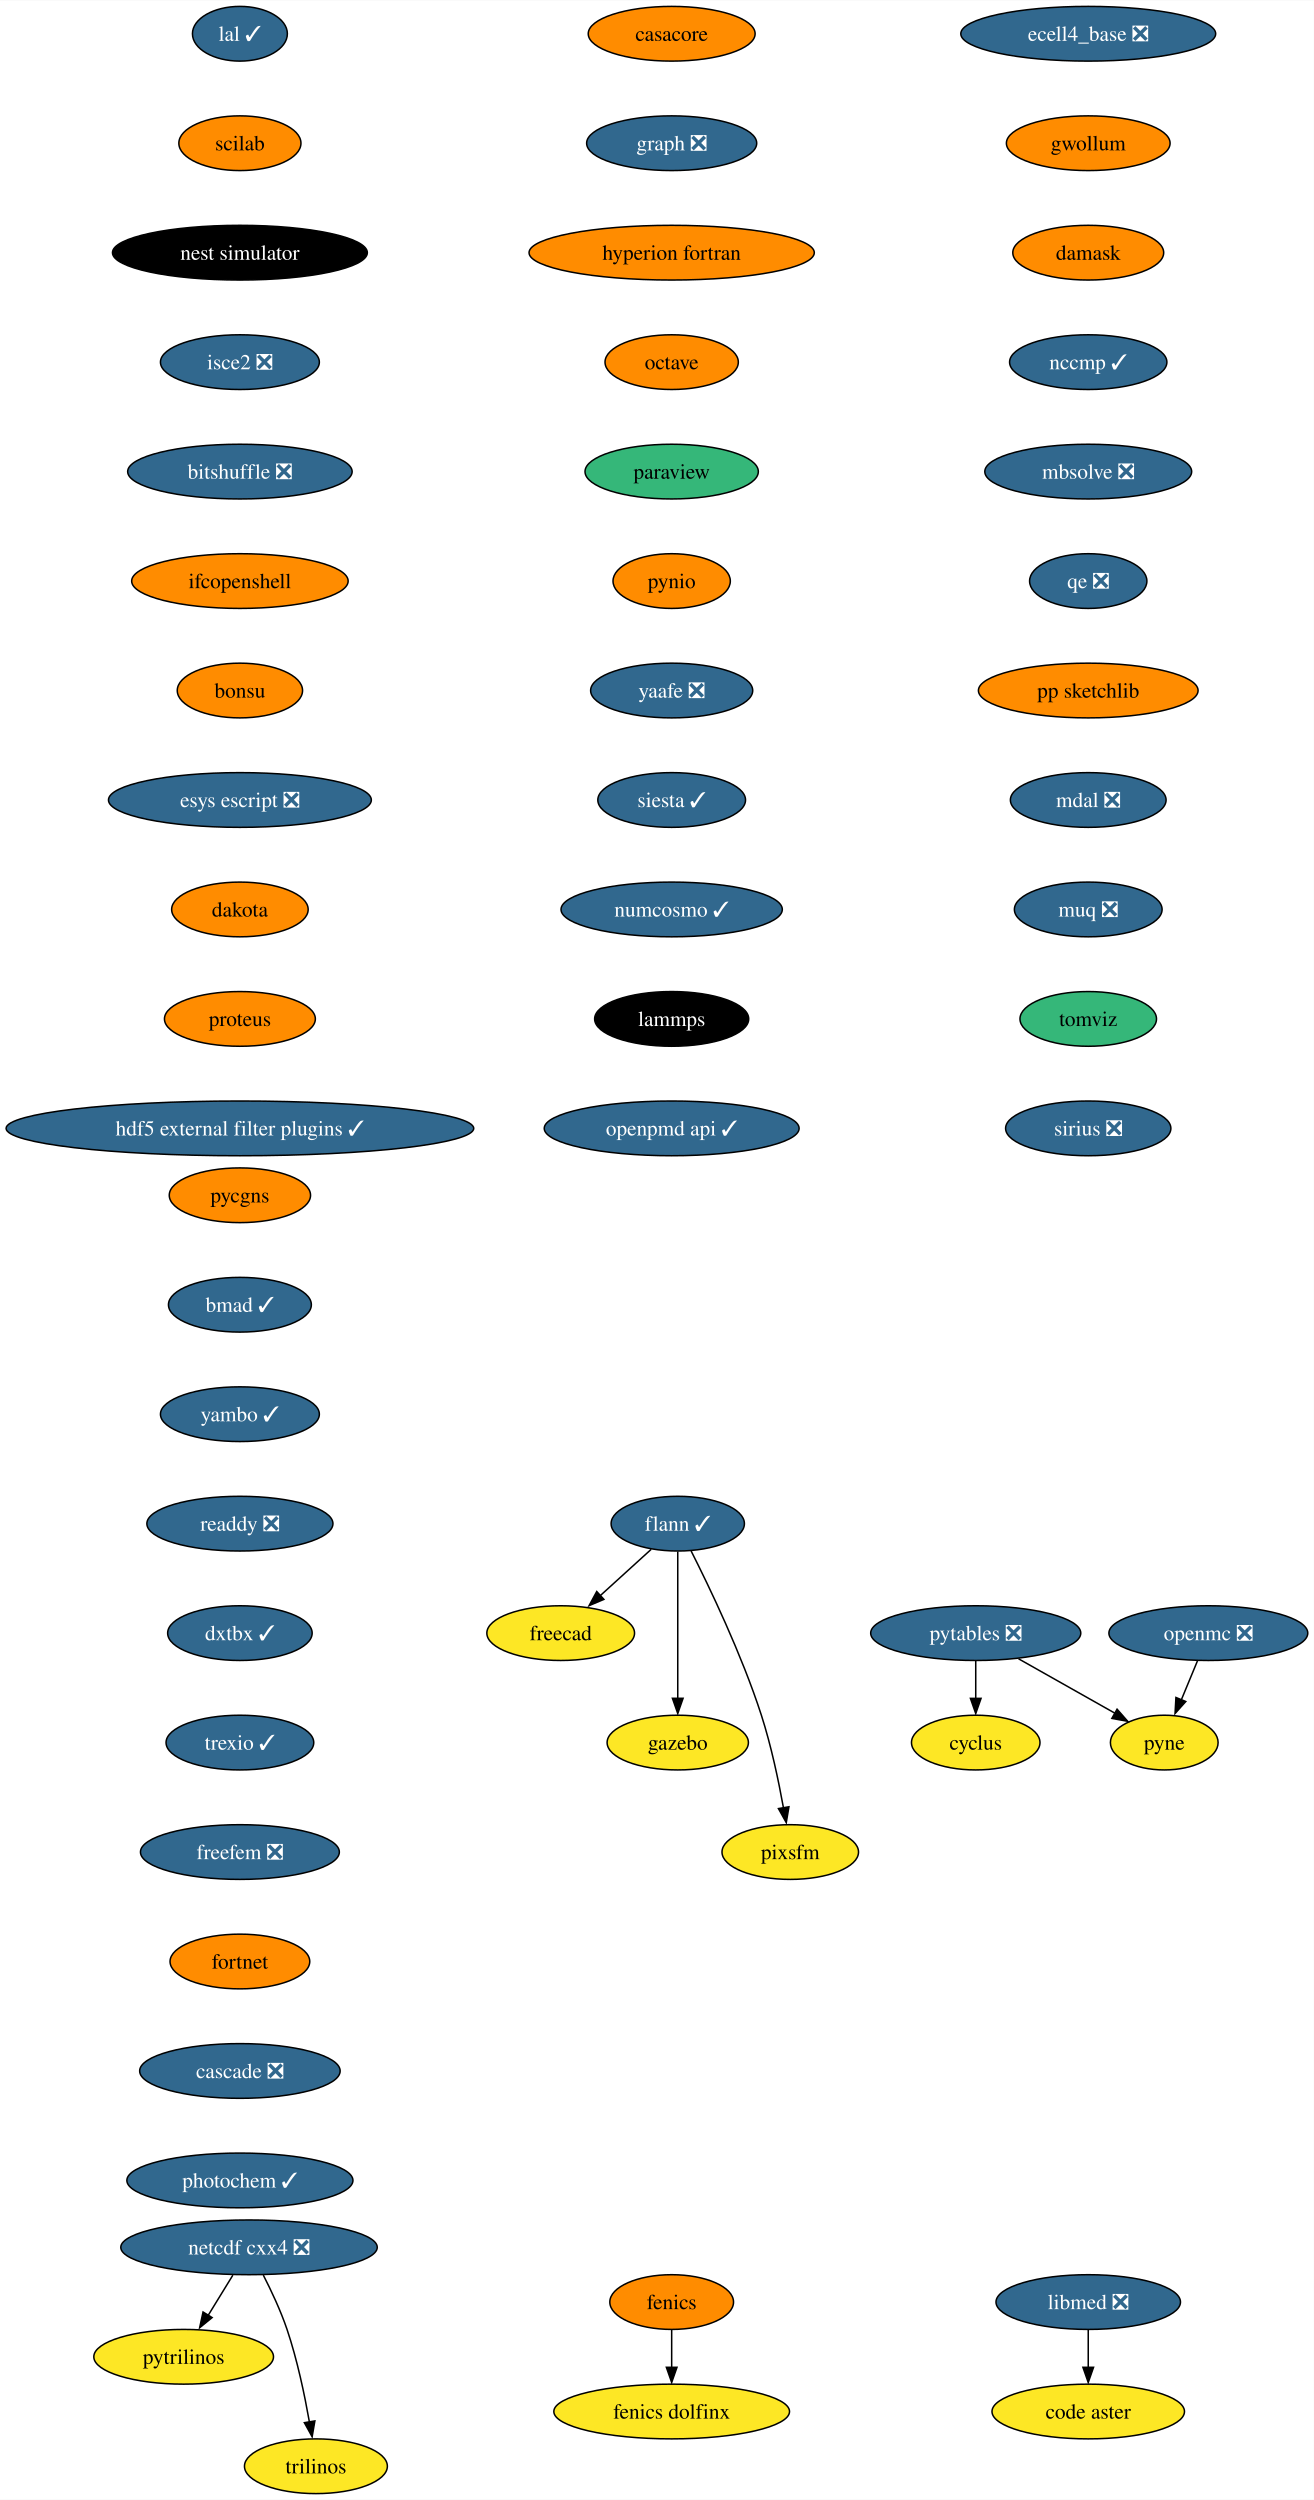
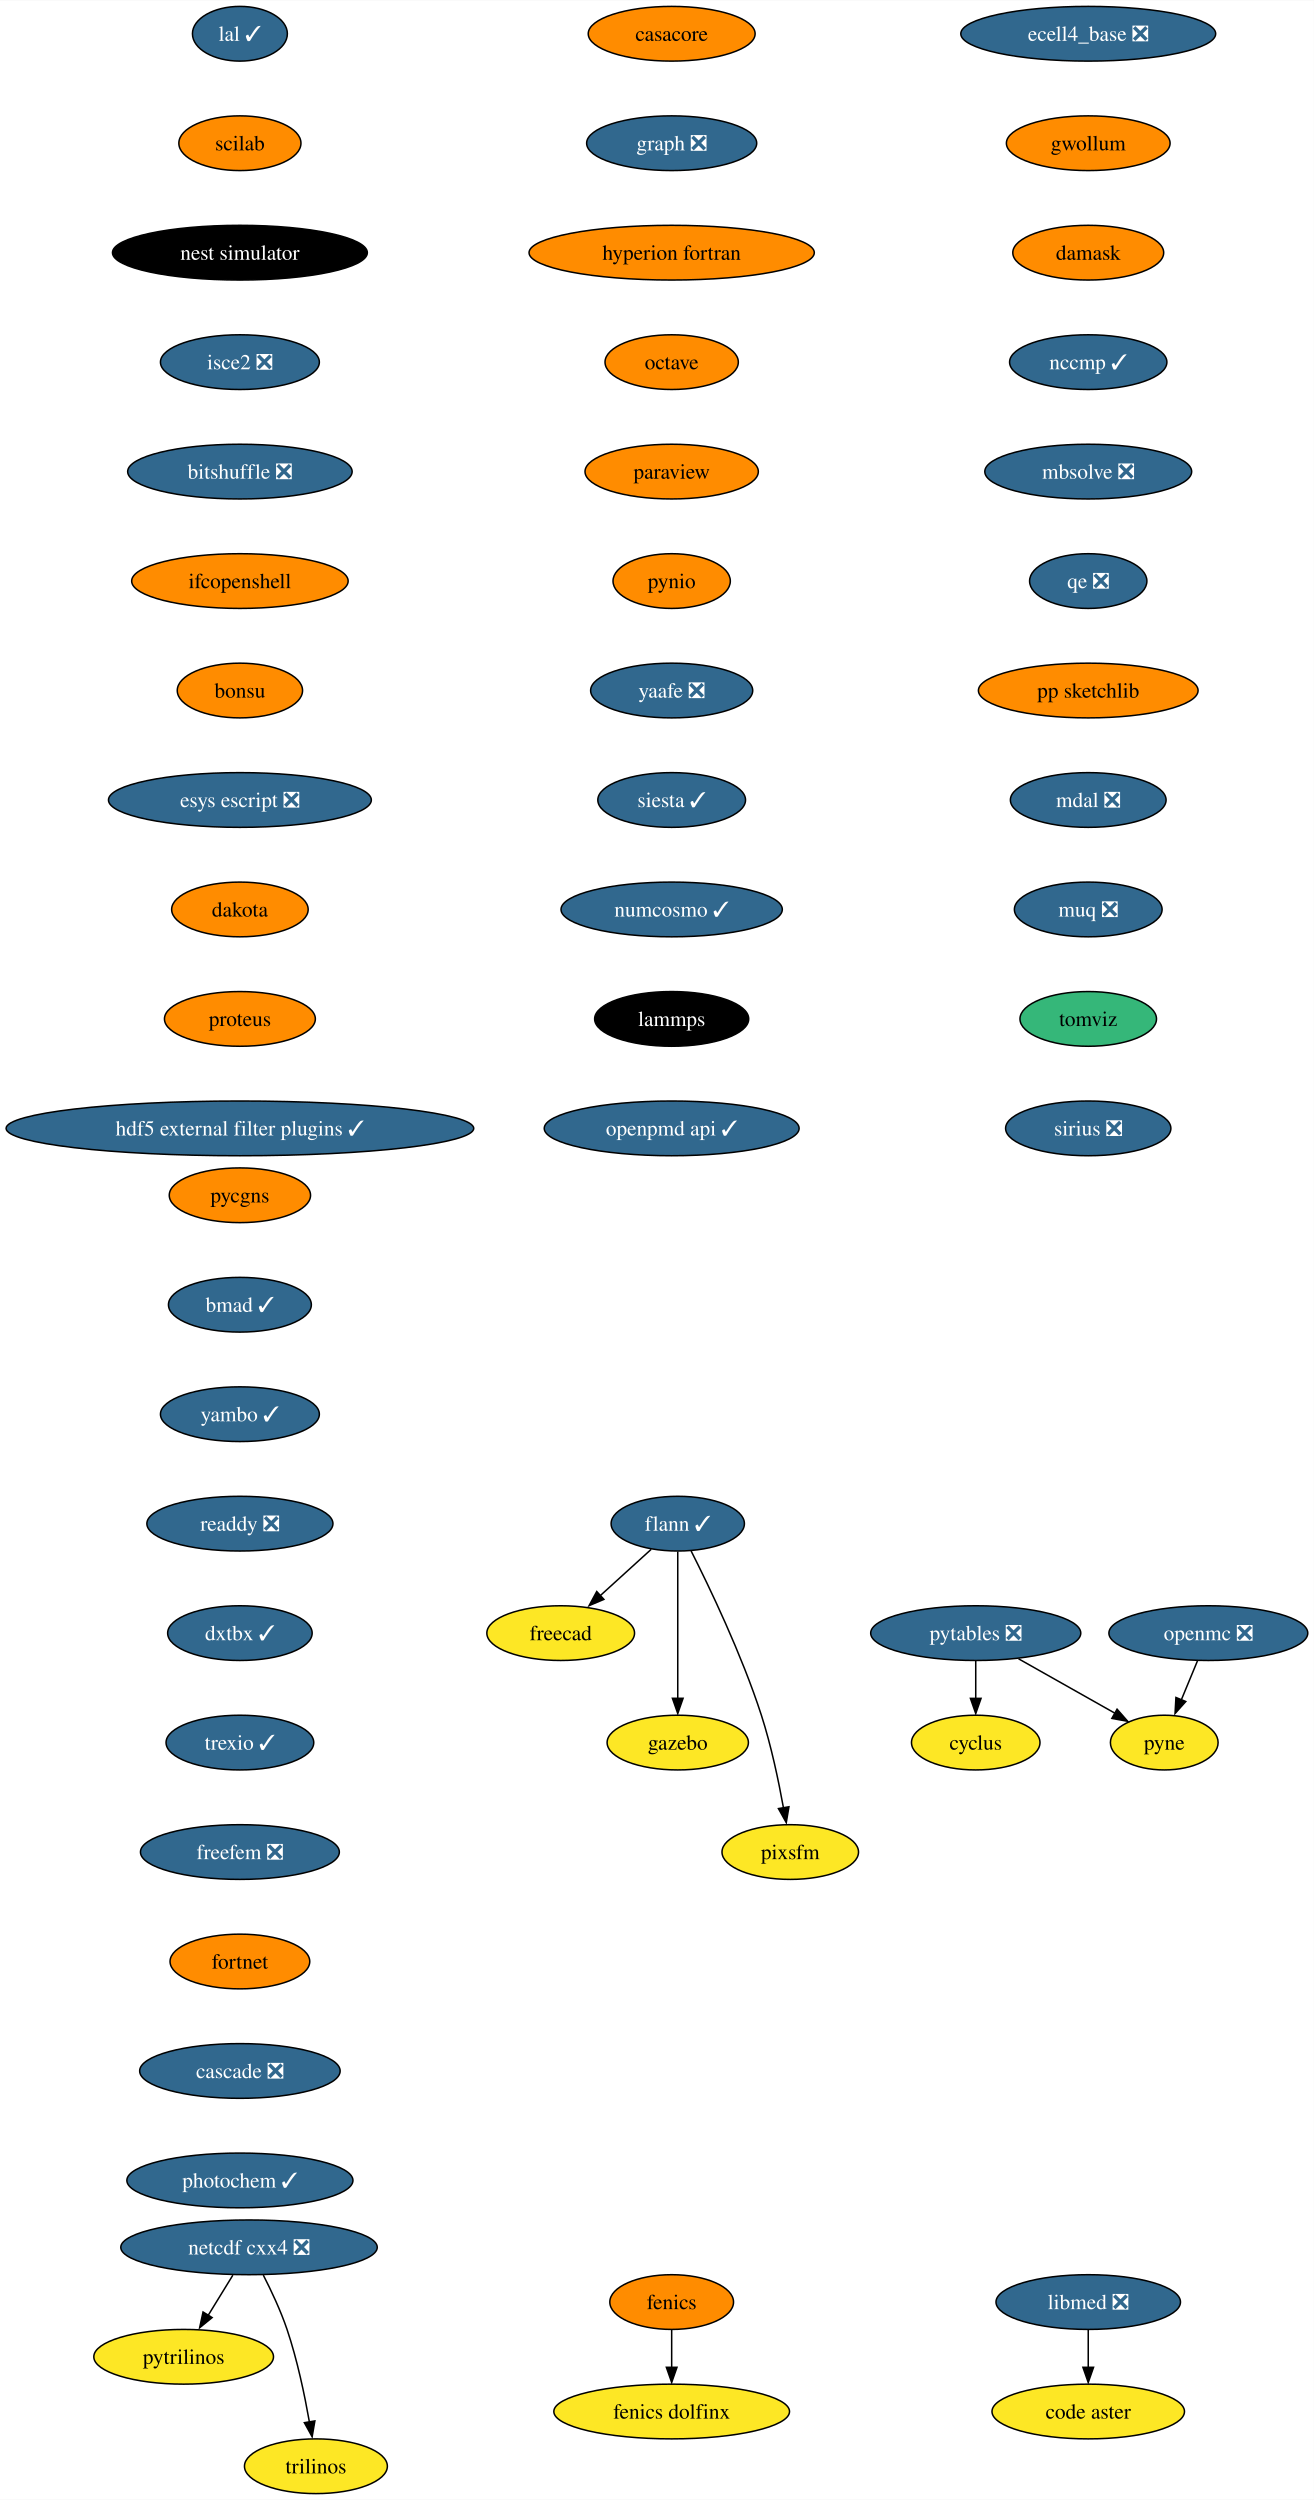
<svg xmlns="http://www.w3.org/2000/svg" xmlns:xlink="http://www.w3.org/1999/xlink" width="864pt" height="1644pt" viewBox="0.00 0.00 864.21 1644.00">
  <g id="graph0" class="graph" transform="scale(1 1) rotate(0) translate(4 1640)">
    <polygon fill="white" stroke="none" points="-4,4 -4,-1640 860.21,-1640 860.21,4 -4,4" />
    <g id="node1" class="node">
      <g id="a_node1">
        <a xlink:href="https://github.com/conda-forge/casacore-feedstock" xlink:title="casacore">
          <ellipse fill="#ff8c00" stroke="black" cx="437.8" cy="-1618" rx="54.89" ry="18" />
          <text text-anchor="middle" x="437.8" y="-1613.33" font-family="Times,serif" font-size="14.00">casacore</text>
        </a>
      </g>
    </g>
    <g id="node2" class="node">
      <g id="a_node2">
        <a xlink:href="https://github.com/conda-forge/graph-feedstock/pull/10" xlink:title="graph ❎">
          <ellipse fill="#31688e" stroke="black" cx="437.8" cy="-1546" rx="55.94" ry="18" />
          <text text-anchor="middle" x="437.8" y="-1541.33" font-family="Times,serif" font-size="14.00" fill="white">graph ❎</text>
        </a>
      </g>
    </g>
    <g id="node10" class="node">
      <g id="a_node10">
        <a xlink:href="https://github.com/conda-forge/hyperion-fortran-feedstock" xlink:title="hyperion fortran">
          <ellipse fill="#ff8c00" stroke="black" cx="437.8" cy="-1474" rx="93.82" ry="18" />
          <text text-anchor="middle" x="437.8" y="-1469.33" font-family="Times,serif" font-size="14.00">hyperion fortran</text>
        </a>
      </g>
    </g>
    <g id="node3" class="node">
      <g id="a_node3">
        <a xlink:href="https://github.com/conda-forge/cyclus-feedstock" xlink:title="cyclus">
          <ellipse fill="#fde725" stroke="black" cx="637.8" cy="-494" rx="42.26" ry="18" />
          <text text-anchor="middle" x="637.8" y="-489.32" font-family="Times,serif" font-size="14.00">cyclus</text>
        </a>
      </g>
    </g>
    <g id="node4" class="node">
      <g id="a_node4">
        <a xlink:href="https://github.com/conda-forge/fenics-feedstock" xlink:title="fenics">
          <ellipse fill="#ff8c00" stroke="black" cx="437.8" cy="-126" rx="40.69" ry="18" />
          <text text-anchor="middle" x="437.8" y="-121.33" font-family="Times,serif" font-size="14.00">fenics</text>
        </a>
      </g>
    </g>
    <g id="node5" class="node">
      <g id="a_node5">
        <a xlink:href="https://github.com/conda-forge/fenics-dolfinx-feedstock" xlink:title="fenics dolfinx">
          <ellipse fill="#fde725" stroke="black" cx="437.8" cy="-54" rx="77.52" ry="18" />
          <text text-anchor="middle" x="437.8" y="-49.33" font-family="Times,serif" font-size="14.00">fenics dolfinx</text>
        </a>
      </g>
    </g>
    <g id="edge2" class="edge">
      <path fill="none" stroke="black" d="M437.8,-107.7C437.8,-100.24 437.8,-91.32 437.8,-82.97" />
      <polygon fill="black" stroke="black" points="441.3,-83.1 437.8,-73.1 434.3,-83.1 441.3,-83.1" />
    </g>
    <g id="node6" class="node">
      <g id="a_node6">
        <a xlink:href="https://github.com/conda-forge/flann-feedstock/pull/37" xlink:title="flann ✓">
          <ellipse fill="#31688e" stroke="black" cx="441.8" cy="-638" rx="43.84" ry="18" />
          <text text-anchor="middle" x="441.8" y="-633.33" font-family="Times,serif" font-size="14.00" fill="white">flann ✓</text>
        </a>
      </g>
    </g>
    <g id="node7" class="node">
      <g id="a_node7">
        <a xlink:href="https://github.com/conda-forge/freecad-feedstock" xlink:title="freecad">
          <ellipse fill="#fde725" stroke="black" cx="364.8" cy="-566" rx="48.58" ry="18" />
          <text text-anchor="middle" x="364.8" y="-561.33" font-family="Times,serif" font-size="14.00">freecad</text>
        </a>
      </g>
    </g>
    <g id="edge3" class="edge">
      <path fill="none" stroke="black" d="M424.33,-621.12C414.36,-612.05 401.67,-600.52 390.57,-590.43" />
      <polygon fill="black" stroke="black" points="393.22,-588.2 383.47,-584.06 388.51,-593.38 393.22,-588.2" />
    </g>
    <g id="node8" class="node">
      <g id="a_node8">
        <a xlink:href="https://github.com/conda-forge/gazebo-feedstock" xlink:title="gazebo">
          <ellipse fill="#fde725" stroke="black" cx="441.8" cy="-494" rx="46.47" ry="18" />
          <text text-anchor="middle" x="441.8" y="-489.32" font-family="Times,serif" font-size="14.00">gazebo</text>
        </a>
      </g>
    </g>
    <g id="edge4" class="edge">
      <path fill="none" stroke="black" d="M441.8,-619.59C441.8,-595.5 441.8,-551.75 441.8,-523.03" />
      <polygon fill="black" stroke="black" points="445.3,-523.11 441.8,-513.11 438.3,-523.11 445.3,-523.11" />
    </g>
    <g id="node9" class="node">
      <g id="a_node9">
        <a xlink:href="https://github.com/conda-forge/pixsfm-feedstock" xlink:title="pixsfm">
          <ellipse fill="#fde725" stroke="black" cx="515.8" cy="-422" rx="44.9" ry="18" />
          <text text-anchor="middle" x="515.8" y="-417.32" font-family="Times,serif" font-size="14.00">pixsfm</text>
        </a>
      </g>
    </g>
    <g id="edge5" class="edge">
      <path fill="none" stroke="black" d="M450.59,-620.04C462.55,-596.4 483.9,-551.93 496.8,-512 503.25,-492.02 508.13,-468.8 511.32,-451.09" />
      <polygon fill="black" stroke="black" points="514.93,-451.78 513.18,-441.33 508.03,-450.59 514.93,-451.78" />
    </g>
    <g id="node11" class="node">
      <g id="a_node11">
        <a xlink:href="https://github.com/conda-forge/octave-feedstock" xlink:title="octave">
          <ellipse fill="#ff8c00" stroke="black" cx="437.8" cy="-1402" rx="43.84" ry="18" />
          <text text-anchor="middle" x="437.8" y="-1397.33" font-family="Times,serif" font-size="14.00">octave</text>
        </a>
      </g>
    </g>
    <g id="node15" class="node">
      <g id="a_node15">
        <a xlink:href="https://github.com/conda-forge/paraview-feedstock" xlink:title="paraview">
-           <ellipse fill="#35b779" stroke="black" cx="437.8" cy="-1330" rx="57" ry="18" />
+           <ellipse fill="#ff8c00" stroke="black" cx="437.8" cy="-1330" rx="57" ry="18" />
          <text text-anchor="middle" x="437.8" y="-1325.33" font-family="Times,serif" font-size="14.00">paraview</text>
        </a>
      </g>
    </g>
    <g id="node12" class="node">
      <g id="a_node12">
        <a xlink:href="https://github.com/conda-forge/netcdf-cxx4-feedstock/pull/47" xlink:title="netcdf cxx4 ❎">
          <ellipse fill="#31688e" stroke="black" cx="159.8" cy="-162" rx="84.35" ry="18" />
          <text text-anchor="middle" x="159.8" y="-157.32" font-family="Times,serif" font-size="14.00" fill="white">netcdf cxx4 ❎</text>
        </a>
      </g>
    </g>
    <g id="node13" class="node">
      <g id="a_node13">
        <a xlink:href="https://github.com/conda-forge/pytrilinos-feedstock" xlink:title="pytrilinos">
          <ellipse fill="#fde725" stroke="black" cx="116.8" cy="-90" rx="59.1" ry="18" />
          <text text-anchor="middle" x="116.8" y="-85.33" font-family="Times,serif" font-size="14.00">pytrilinos</text>
        </a>
      </g>
    </g>
    <g id="edge8" class="edge">
      <path fill="none" stroke="black" d="M149.17,-143.7C144.28,-135.73 138.36,-126.1 132.93,-117.26" />
      <polygon fill="black" stroke="black" points="135.52,-115.79 127.31,-109.1 129.56,-119.46 135.52,-115.79" />
    </g>
    <g id="node14" class="node">
      <g id="a_node14">
        <a xlink:href="https://github.com/conda-forge/trilinos-feedstock" xlink:title="trilinos">
          <ellipse fill="#fde725" stroke="black" cx="203.8" cy="-18" rx="47" ry="18" />
          <text text-anchor="middle" x="203.8" y="-13.32" font-family="Times,serif" font-size="14.00">trilinos</text>
        </a>
      </g>
    </g>
    <g id="edge9" class="edge">
      <path fill="none" stroke="black" d="M169.18,-143.75C174.38,-133.59 180.63,-120.34 184.8,-108 191.51,-88.11 196.38,-64.88 199.5,-47.15" />
      <polygon fill="black" stroke="black" points="203.11,-47.82 201.31,-37.38 196.2,-46.66 203.11,-47.82" />
    </g>
    <g id="node18" class="node">
      <g id="a_node18">
        <a xlink:href="https://github.com/conda-forge/pynio-feedstock" xlink:title="pynio">
          <ellipse fill="#ff8c00" stroke="black" cx="437.8" cy="-1258" rx="38.58" ry="18" />
          <text text-anchor="middle" x="437.8" y="-1253.33" font-family="Times,serif" font-size="14.00">pynio</text>
        </a>
      </g>
    </g>
    <g id="node16" class="node">
      <g id="a_node16">
        <a xlink:href="https://github.com/conda-forge/openmc-feedstock/pull/65" xlink:title="openmc ❎">
          <ellipse fill="#31688e" stroke="black" cx="790.8" cy="-566" rx="65.41" ry="18" />
          <text text-anchor="middle" x="790.8" y="-561.33" font-family="Times,serif" font-size="14.00" fill="white">openmc ❎</text>
        </a>
      </g>
    </g>
    <g id="node17" class="node">
      <g id="a_node17">
        <a xlink:href="https://github.com/conda-forge/pyne-feedstock" xlink:title="pyne">
          <ellipse fill="#fde725" stroke="black" cx="761.8" cy="-494" rx="35.42" ry="18" />
          <text text-anchor="middle" x="761.8" y="-489.32" font-family="Times,serif" font-size="14.00">pyne</text>
        </a>
      </g>
    </g>
    <g id="edge11" class="edge">
      <path fill="none" stroke="black" d="M783.63,-547.7C780.44,-539.98 776.59,-530.71 773.03,-522.11" />
      <polygon fill="black" stroke="black" points="775.95,-521 768.89,-513.1 769.48,-523.68 775.95,-521" />
    </g>
    <g id="node19" class="node">
      <g id="a_node19">
        <a xlink:href="https://github.com/conda-forge/yaafe-feedstock/pull/24" xlink:title="yaafe ❎">
          <ellipse fill="#31688e" stroke="black" cx="437.8" cy="-1186" rx="53.31" ry="18" />
          <text text-anchor="middle" x="437.8" y="-1181.33" font-family="Times,serif" font-size="14.00" fill="white">yaafe ❎</text>
        </a>
      </g>
    </g>
    <g id="node21" class="node">
      <g id="a_node21">
        <a xlink:href="https://github.com/conda-forge/siesta-feedstock/pull/41" xlink:title="siesta ✓">
          <ellipse fill="#31688e" stroke="black" cx="437.8" cy="-1114" rx="48.58" ry="18" />
          <text text-anchor="middle" x="437.8" y="-1109.33" font-family="Times,serif" font-size="14.00" fill="white">siesta ✓</text>
        </a>
      </g>
    </g>
    <g id="node20" class="node">
      <g id="a_node20">
        <a xlink:href="https://github.com/conda-forge/pytables-feedstock/pull/89" xlink:title="pytables ❎">
          <ellipse fill="#31688e" stroke="black" cx="637.8" cy="-566" rx="69.1" ry="18" />
          <text text-anchor="middle" x="637.8" y="-561.33" font-family="Times,serif" font-size="14.00" fill="white">pytables ❎</text>
        </a>
      </g>
    </g>
    <g id="edge14" class="edge">
      <path fill="none" stroke="black" d="M637.8,-547.7C637.8,-540.24 637.8,-531.32 637.8,-522.97" />
      <polygon fill="black" stroke="black" points="641.3,-523.1 637.8,-513.1 634.3,-523.1 641.3,-523.1" />
    </g>
    <g id="edge15" class="edge">
      <path fill="none" stroke="black" d="M665.94,-549.12C684.76,-538.49 709.6,-524.47 729.28,-513.36" />
      <polygon fill="black" stroke="black" points="730.77,-515.97 737.75,-508.01 727.32,-509.88 730.77,-515.97" />
    </g>
    <g id="node22" class="node">
      <g id="a_node22">
        <a xlink:href="https://github.com/conda-forge/numcosmo-feedstock/pull/39" xlink:title="numcosmo ✓">
          <ellipse fill="#31688e" stroke="black" cx="437.8" cy="-1042" rx="72.78" ry="18" />
          <text text-anchor="middle" x="437.8" y="-1037.33" font-family="Times,serif" font-size="14.00" fill="white">numcosmo ✓</text>
        </a>
      </g>
    </g>
    <g id="node23" class="node">
      <g id="a_node23">
        <a xlink:href="https://github.com/conda-forge/lammps-feedstock" xlink:title="lammps">
          <ellipse fill="#000000" stroke="black" cx="437.8" cy="-970" rx="50.68" ry="18" />
          <text text-anchor="middle" x="437.8" y="-965.33" font-family="Times,serif" font-size="14.00" fill="white">lammps</text>
        </a>
      </g>
    </g>
    <g id="node26" class="node">
      <g id="a_node26">
        <a xlink:href="https://github.com/conda-forge/openpmd-api-feedstock/pull/109" xlink:title="openpmd api ✓">
          <ellipse fill="#31688e" stroke="black" cx="437.8" cy="-898" rx="83.83" ry="18" />
          <text text-anchor="middle" x="437.8" y="-893.33" font-family="Times,serif" font-size="14.00" fill="white">openpmd api ✓</text>
        </a>
      </g>
    </g>
    <g id="node24" class="node">
      <g id="a_node24">
        <a xlink:href="https://github.com/conda-forge/libmed-feedstock/pull/43" xlink:title="libmed ❎">
          <ellipse fill="#31688e" stroke="black" cx="711.8" cy="-126" rx="60.68" ry="18" />
          <text text-anchor="middle" x="711.8" y="-121.33" font-family="Times,serif" font-size="14.00" fill="white">libmed ❎</text>
        </a>
      </g>
    </g>
    <g id="node25" class="node">
      <g id="a_node25">
        <a xlink:href="https://github.com/conda-forge/code-aster-feedstock" xlink:title="code aster">
          <ellipse fill="#fde725" stroke="black" cx="711.8" cy="-54" rx="63.31" ry="18" />
          <text text-anchor="middle" x="711.8" y="-49.33" font-family="Times,serif" font-size="14.00">code aster</text>
        </a>
      </g>
    </g>
    <g id="edge19" class="edge">
      <path fill="none" stroke="black" d="M711.8,-107.7C711.8,-100.24 711.8,-91.32 711.8,-82.97" />
      <polygon fill="black" stroke="black" points="715.3,-83.1 711.8,-73.1 708.3,-83.1 715.3,-83.1" />
    </g>
    <g id="node27" class="node">
      <g id="a_node27">
        <a xlink:href="https://github.com/conda-forge/lal-feedstock/pull/90" xlink:title="lal ✓">
          <ellipse fill="#31688e" stroke="black" cx="153.8" cy="-1618" rx="31.22" ry="18" />
          <text text-anchor="middle" x="153.8" y="-1613.33" font-family="Times,serif" font-size="14.00" fill="white">lal ✓</text>
        </a>
      </g>
    </g>
    <g id="node28" class="node">
      <g id="a_node28">
        <a xlink:href="https://github.com/conda-forge/scilab-feedstock" xlink:title="scilab">
          <ellipse fill="#ff8c00" stroke="black" cx="153.8" cy="-1546" rx="40.16" ry="18" />
          <text text-anchor="middle" x="153.8" y="-1541.33" font-family="Times,serif" font-size="14.00">scilab</text>
        </a>
      </g>
    </g>
    <g id="node29" class="node">
      <g id="a_node29">
        <a xlink:href="https://github.com/conda-forge/nest-simulator-feedstock" xlink:title="nest simulator">
          <ellipse fill="#000000" stroke="black" cx="153.8" cy="-1474" rx="83.83" ry="18" />
          <text text-anchor="middle" x="153.8" y="-1469.33" font-family="Times,serif" font-size="14.00" fill="white">nest simulator</text>
        </a>
      </g>
    </g>
    <g id="node30" class="node">
      <g id="a_node30">
        <a xlink:href="https://github.com/conda-forge/isce2-feedstock/pull/65" xlink:title="isce2 ❎">
          <ellipse fill="#31688e" stroke="black" cx="153.8" cy="-1402" rx="52.26" ry="18" />
          <text text-anchor="middle" x="153.8" y="-1397.33" font-family="Times,serif" font-size="14.00" fill="white">isce2 ❎</text>
        </a>
      </g>
    </g>
    <g id="node31" class="node">
      <g id="a_node31">
        <a xlink:href="https://github.com/conda-forge/bitshuffle-feedstock/pull/39" xlink:title="bitshuffle ❎">
          <ellipse fill="#31688e" stroke="black" cx="153.8" cy="-1330" rx="73.83" ry="18" />
          <text text-anchor="middle" x="153.8" y="-1325.33" font-family="Times,serif" font-size="14.00" fill="white">bitshuffle ❎</text>
        </a>
      </g>
    </g>
    <g id="node32" class="node">
      <g id="a_node32">
        <a xlink:href="https://github.com/conda-forge/ifcopenshell-feedstock" xlink:title="ifcopenshell">
          <ellipse fill="#ff8c00" stroke="black" cx="153.8" cy="-1258" rx="71.2" ry="18" />
          <text text-anchor="middle" x="153.8" y="-1253.33" font-family="Times,serif" font-size="14.00">ifcopenshell</text>
        </a>
      </g>
    </g>
    <g id="node33" class="node">
      <g id="a_node33">
        <a xlink:href="https://github.com/conda-forge/bonsu-feedstock" xlink:title="bonsu">
          <ellipse fill="#ff8c00" stroke="black" cx="153.8" cy="-1186" rx="41.21" ry="18" />
          <text text-anchor="middle" x="153.8" y="-1181.33" font-family="Times,serif" font-size="14.00">bonsu</text>
        </a>
      </g>
    </g>
    <g id="node34" class="node">
      <g id="a_node34">
        <a xlink:href="https://github.com/conda-forge/esys-escript-feedstock/pull/63" xlink:title="esys escript ❎">
          <ellipse fill="#31688e" stroke="black" cx="153.8" cy="-1114" rx="86.46" ry="18" />
          <text text-anchor="middle" x="153.8" y="-1109.33" font-family="Times,serif" font-size="14.00" fill="white">esys escript ❎</text>
        </a>
      </g>
    </g>
    <g id="node35" class="node">
      <g id="a_node35">
        <a xlink:href="https://github.com/conda-forge/dakota-feedstock" xlink:title="dakota">
          <ellipse fill="#ff8c00" stroke="black" cx="153.8" cy="-1042" rx="44.9" ry="18" />
          <text text-anchor="middle" x="153.8" y="-1037.33" font-family="Times,serif" font-size="14.00">dakota</text>
        </a>
      </g>
    </g>
    <g id="node36" class="node">
      <g id="a_node36">
        <a xlink:href="https://github.com/conda-forge/proteus-feedstock" xlink:title="proteus">
          <ellipse fill="#ff8c00" stroke="black" cx="153.8" cy="-970" rx="49.63" ry="18" />
          <text text-anchor="middle" x="153.8" y="-965.33" font-family="Times,serif" font-size="14.00">proteus</text>
        </a>
      </g>
    </g>
    <g id="node37" class="node">
      <g id="a_node37">
        <a xlink:href="https://github.com/conda-forge/hdf5-external-filter-plugins-feedstock/pull/22" xlink:title="hdf5 external filter plugins ✓">
          <ellipse fill="#31688e" stroke="black" cx="153.8" cy="-898" rx="153.8" ry="18" />
          <text text-anchor="middle" x="153.8" y="-893.33" font-family="Times,serif" font-size="14.00" fill="white">hdf5 external filter plugins ✓</text>
        </a>
      </g>
    </g>
    <g id="node38" class="node">
      <g id="a_node38">
        <a xlink:href="https://github.com/conda-forge/ecell4_base-feedstock/pull/24" xlink:title="ecell4_base ❎">
          <ellipse fill="#31688e" stroke="black" cx="711.8" cy="-1618" rx="83.83" ry="18" />
          <text text-anchor="middle" x="711.8" y="-1613.33" font-family="Times,serif" font-size="14.00" fill="white">ecell4_base ❎</text>
        </a>
      </g>
    </g>
    <g id="node39" class="node">
      <g id="a_node39">
        <a xlink:href="https://github.com/conda-forge/gwollum-feedstock" xlink:title="gwollum">
          <ellipse fill="#ff8c00" stroke="black" cx="711.8" cy="-1546" rx="53.84" ry="18" />
          <text text-anchor="middle" x="711.8" y="-1541.33" font-family="Times,serif" font-size="14.00">gwollum</text>
        </a>
      </g>
    </g>
    <g id="node40" class="node">
      <g id="a_node40">
        <a xlink:href="https://github.com/conda-forge/damask-feedstock" xlink:title="damask">
          <ellipse fill="#ff8c00" stroke="black" cx="711.8" cy="-1474" rx="49.63" ry="18" />
          <text text-anchor="middle" x="711.8" y="-1469.33" font-family="Times,serif" font-size="14.00">damask</text>
        </a>
      </g>
    </g>
    <g id="node41" class="node">
      <g id="a_node41">
        <a xlink:href="https://github.com/conda-forge/nccmp-feedstock/pull/19" xlink:title="nccmp ✓">
          <ellipse fill="#31688e" stroke="black" cx="711.8" cy="-1402" rx="51.74" ry="18" />
          <text text-anchor="middle" x="711.8" y="-1397.33" font-family="Times,serif" font-size="14.00" fill="white">nccmp ✓</text>
        </a>
      </g>
    </g>
    <g id="node42" class="node">
      <g id="a_node42">
        <a xlink:href="https://github.com/conda-forge/mbsolve-feedstock/pull/16" xlink:title="mbsolve ❎">
          <ellipse fill="#31688e" stroke="black" cx="711.8" cy="-1330" rx="68.04" ry="18" />
          <text text-anchor="middle" x="711.8" y="-1325.33" font-family="Times,serif" font-size="14.00" fill="white">mbsolve ❎</text>
        </a>
      </g>
    </g>
    <g id="node43" class="node">
      <g id="a_node43">
        <a xlink:href="https://github.com/conda-forge/qe-feedstock/pull/43" xlink:title="qe ❎">
          <ellipse fill="#31688e" stroke="black" cx="711.8" cy="-1258" rx="38.58" ry="18" />
          <text text-anchor="middle" x="711.8" y="-1253.33" font-family="Times,serif" font-size="14.00" fill="white">qe ❎</text>
        </a>
      </g>
    </g>
    <g id="node44" class="node">
      <g id="a_node44">
        <a xlink:href="https://github.com/conda-forge/pp-sketchlib-feedstock" xlink:title="pp sketchlib">
          <ellipse fill="#ff8c00" stroke="black" cx="711.8" cy="-1186" rx="72.25" ry="18" />
          <text text-anchor="middle" x="711.8" y="-1181.33" font-family="Times,serif" font-size="14.00">pp sketchlib</text>
        </a>
      </g>
    </g>
    <g id="node45" class="node">
      <g id="a_node45">
        <a xlink:href="https://github.com/conda-forge/mdal-feedstock/pull/47" xlink:title="mdal ❎">
          <ellipse fill="#31688e" stroke="black" cx="711.8" cy="-1114" rx="51.21" ry="18" />
          <text text-anchor="middle" x="711.8" y="-1109.33" font-family="Times,serif" font-size="14.00" fill="white">mdal ❎</text>
        </a>
      </g>
    </g>
    <g id="node46" class="node">
      <g id="a_node46">
        <a xlink:href="https://github.com/conda-forge/muq-feedstock/pull/33" xlink:title="muq ❎">
          <ellipse fill="#31688e" stroke="black" cx="711.8" cy="-1042" rx="48.58" ry="18" />
          <text text-anchor="middle" x="711.8" y="-1037.33" font-family="Times,serif" font-size="14.00" fill="white">muq ❎</text>
        </a>
      </g>
    </g>
    <g id="node47" class="node">
      <g id="a_node47">
        <a xlink:href="https://github.com/conda-forge/tomviz-feedstock" xlink:title="tomviz">
          <ellipse fill="#35b779" stroke="black" cx="711.8" cy="-970" rx="44.9" ry="18" />
          <text text-anchor="middle" x="711.8" y="-965.33" font-family="Times,serif" font-size="14.00">tomviz</text>
        </a>
      </g>
    </g>
    <g id="node48" class="node">
      <g id="a_node48">
        <a xlink:href="https://github.com/conda-forge/sirius-feedstock/pull/22" xlink:title="sirius ❎">
          <ellipse fill="#31688e" stroke="black" cx="711.8" cy="-898" rx="54.36" ry="18" />
          <text text-anchor="middle" x="711.8" y="-893.33" font-family="Times,serif" font-size="14.00" fill="white">sirius ❎</text>
        </a>
      </g>
    </g>
    <g id="node49" class="node">
      <g id="a_node49">
        <a xlink:href="https://github.com/conda-forge/pycgns-feedstock" xlink:title="pycgns">
          <ellipse fill="#ff8c00" stroke="black" cx="153.8" cy="-854" rx="46.47" ry="18" />
          <text text-anchor="middle" x="153.8" y="-849.33" font-family="Times,serif" font-size="14.00">pycgns</text>
        </a>
      </g>
    </g>
    <g id="node50" class="node">
      <g id="a_node50">
        <a xlink:href="https://github.com/conda-forge/bmad-feedstock/pull/269" xlink:title="bmad ✓">
          <ellipse fill="#31688e" stroke="black" cx="153.8" cy="-782" rx="47" ry="18" />
          <text text-anchor="middle" x="153.8" y="-777.33" font-family="Times,serif" font-size="14.00" fill="white">bmad ✓</text>
        </a>
      </g>
    </g>
    <g id="node51" class="node">
      <g id="a_node51">
        <a xlink:href="https://github.com/conda-forge/yambo-feedstock/pull/18" xlink:title="yambo ✓">
          <ellipse fill="#31688e" stroke="black" cx="153.8" cy="-710" rx="52.26" ry="18" />
          <text text-anchor="middle" x="153.8" y="-705.33" font-family="Times,serif" font-size="14.00" fill="white">yambo ✓</text>
        </a>
      </g>
    </g>
    <g id="node52" class="node">
      <g id="a_node52">
        <a xlink:href="https://github.com/conda-forge/readdy-feedstock/pull/12" xlink:title="readdy ❎">
          <ellipse fill="#31688e" stroke="black" cx="153.8" cy="-638" rx="61.2" ry="18" />
          <text text-anchor="middle" x="153.8" y="-633.33" font-family="Times,serif" font-size="14.00" fill="white">readdy ❎</text>
        </a>
      </g>
    </g>
    <g id="node53" class="node">
      <g id="a_node53">
        <a xlink:href="https://github.com/conda-forge/dxtbx-feedstock/pull/49" xlink:title="dxtbx ✓">
          <ellipse fill="#31688e" stroke="black" cx="153.8" cy="-566" rx="47.53" ry="18" />
          <text text-anchor="middle" x="153.8" y="-561.33" font-family="Times,serif" font-size="14.00" fill="white">dxtbx ✓</text>
        </a>
      </g>
    </g>
    <g id="node54" class="node">
      <g id="a_node54">
        <a xlink:href="https://github.com/conda-forge/trexio-feedstock/pull/10" xlink:title="trexio ✓">
          <ellipse fill="#31688e" stroke="black" cx="153.8" cy="-494" rx="48.58" ry="18" />
          <text text-anchor="middle" x="153.8" y="-489.32" font-family="Times,serif" font-size="14.00" fill="white">trexio ✓</text>
        </a>
      </g>
    </g>
    <g id="node55" class="node">
      <g id="a_node55">
        <a xlink:href="https://github.com/conda-forge/freefem-feedstock/pull/11" xlink:title="freefem ❎">
          <ellipse fill="#31688e" stroke="black" cx="153.8" cy="-422" rx="65.41" ry="18" />
          <text text-anchor="middle" x="153.8" y="-417.32" font-family="Times,serif" font-size="14.00" fill="white">freefem ❎</text>
        </a>
      </g>
    </g>
    <g id="node56" class="node">
      <g id="a_node56">
        <a xlink:href="https://github.com/conda-forge/fortnet-feedstock" xlink:title="fortnet">
          <ellipse fill="#ff8c00" stroke="black" cx="153.8" cy="-350" rx="45.95" ry="18" />
          <text text-anchor="middle" x="153.8" y="-345.32" font-family="Times,serif" font-size="14.00">fortnet</text>
        </a>
      </g>
    </g>
    <g id="node57" class="node">
      <g id="a_node57">
        <a xlink:href="https://github.com/conda-forge/cascade-feedstock/pull/12" xlink:title="cascade ❎">
          <ellipse fill="#31688e" stroke="black" cx="153.8" cy="-278" rx="65.94" ry="18" />
          <text text-anchor="middle" x="153.8" y="-273.32" font-family="Times,serif" font-size="14.00" fill="white">cascade ❎</text>
        </a>
      </g>
    </g>
    <g id="node58" class="node">
      <g id="a_node58">
        <a xlink:href="https://github.com/conda-forge/photochem-feedstock/pull/8" xlink:title="photochem ✓">
          <ellipse fill="#31688e" stroke="black" cx="153.8" cy="-206" rx="74.36" ry="18" />
          <text text-anchor="middle" x="153.8" y="-201.32" font-family="Times,serif" font-size="14.00" fill="white">photochem ✓</text>
        </a>
      </g>
    </g>
  </g>
</svg>
